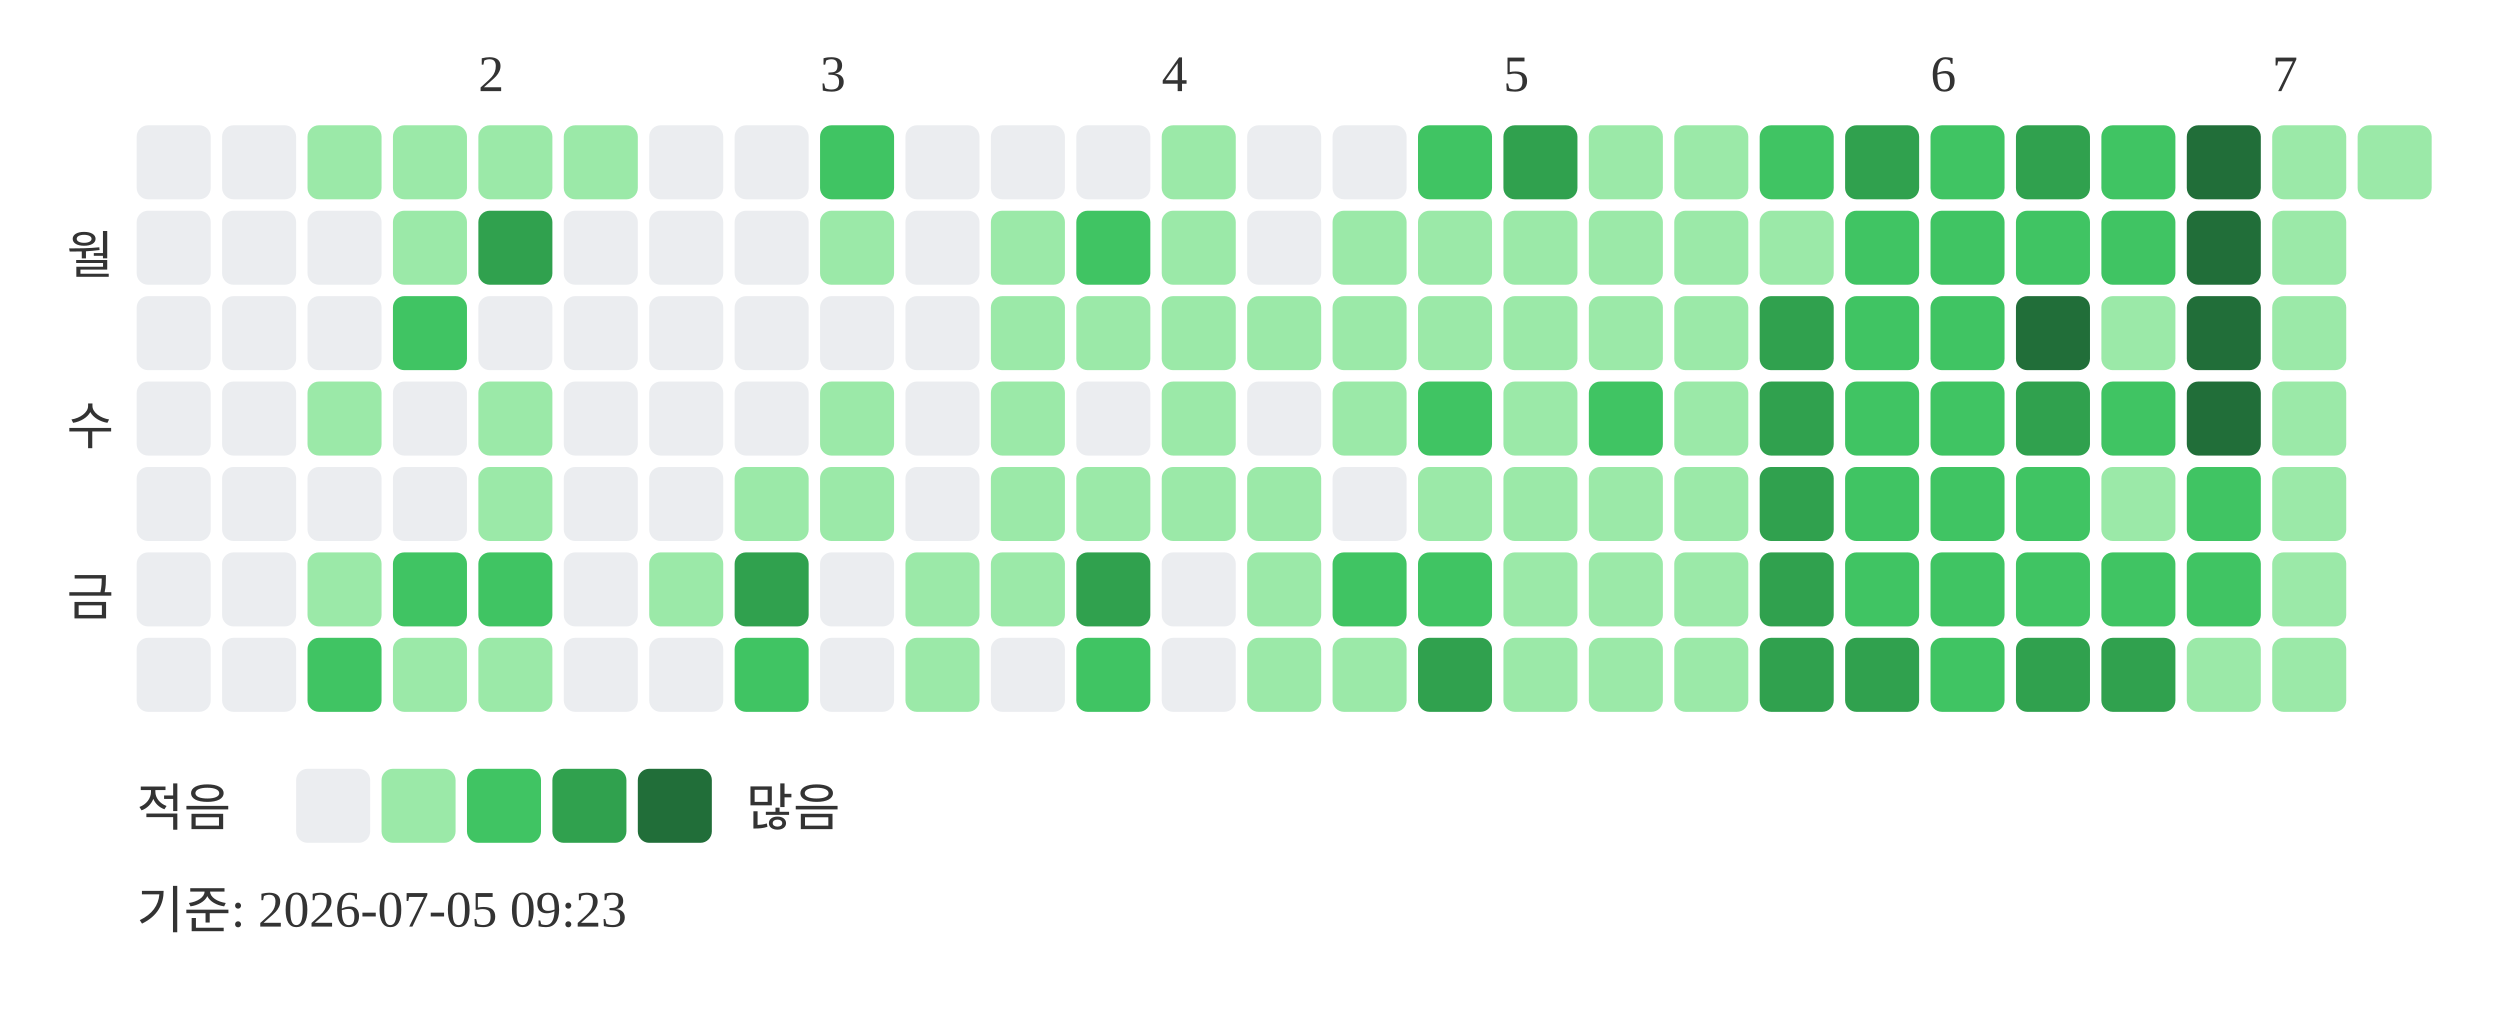
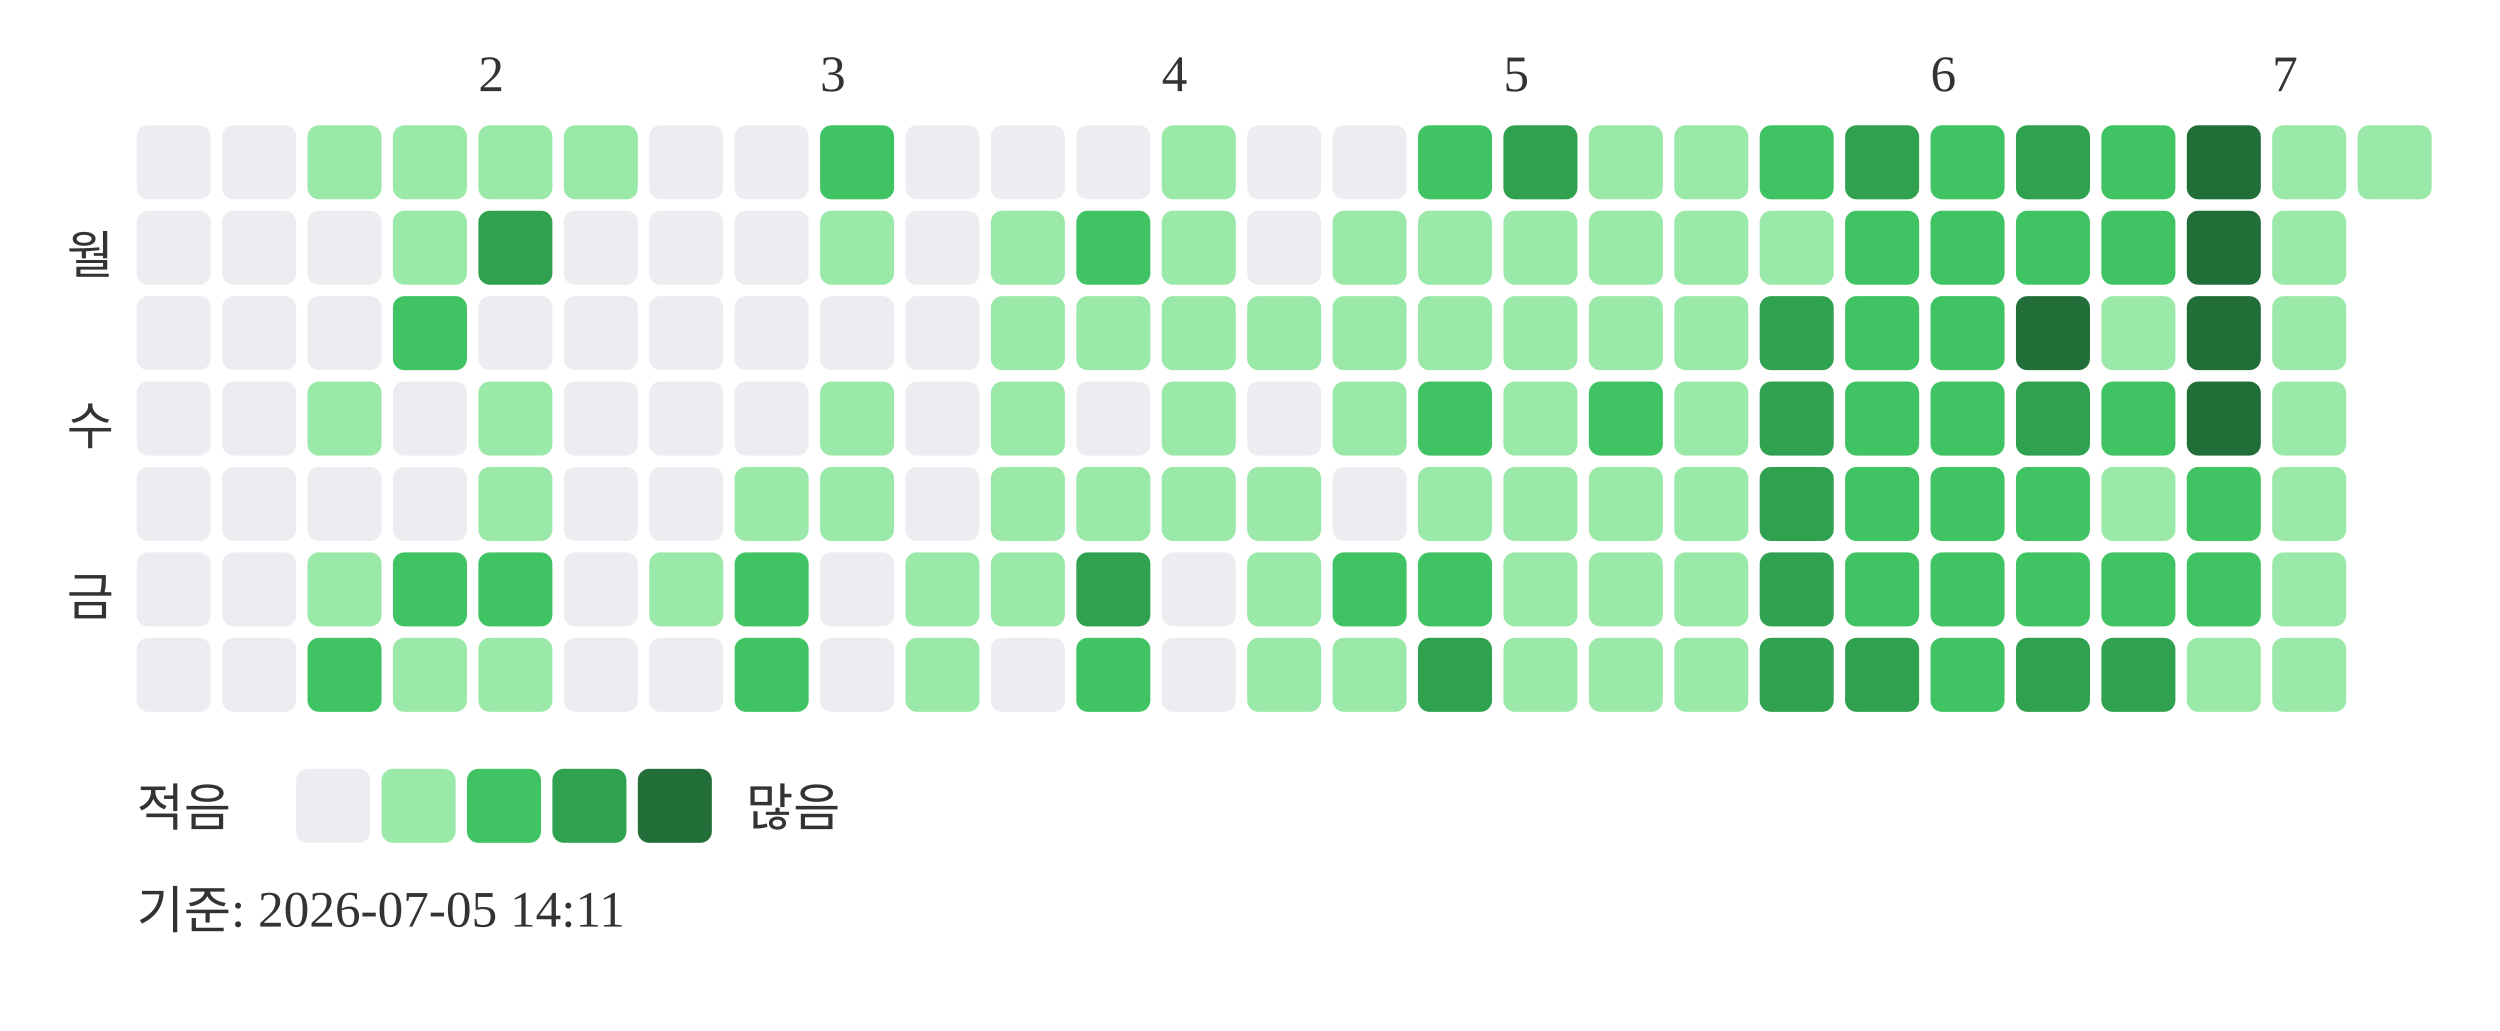
<svg xmlns="http://www.w3.org/2000/svg" width="439" height="181">
  <text x="84" y="16" font-size="9" fill="#333333">2</text>
  <text x="144" y="16" font-size="9" fill="#333333">3</text>
  <text x="204" y="16" font-size="9" fill="#333333">4</text>
  <text x="264" y="16" font-size="9" fill="#333333">5</text>
  <text x="339" y="16" font-size="9" fill="#333333">6</text>
  <text x="399" y="16" font-size="9" fill="#333333">7</text>
  <text x="20" y="48" text-anchor="end" font-size="9" fill="#333333">월</text>
  <text x="20" y="78" text-anchor="end" font-size="9" fill="#333333">수</text>
  <text x="20" y="108" text-anchor="end" font-size="9" fill="#333333">금</text>
  <rect x="24" y="22" width="13" height="13" rx="2" fill="#ebedf0" />
  <rect x="24" y="37" width="13" height="13" rx="2" fill="#ebedf0" />
  <rect x="24" y="52" width="13" height="13" rx="2" fill="#ebedf0" />
  <rect x="24" y="67" width="13" height="13" rx="2" fill="#ebedf0" />
  <rect x="24" y="82" width="13" height="13" rx="2" fill="#ebedf0" />
  <rect x="24" y="97" width="13" height="13" rx="2" fill="#ebedf0" />
  <rect x="24" y="112" width="13" height="13" rx="2" fill="#ebedf0" />
  <rect x="39" y="22" width="13" height="13" rx="2" fill="#ebedf0" />
  <rect x="39" y="37" width="13" height="13" rx="2" fill="#ebedf0" />
  <rect x="39" y="52" width="13" height="13" rx="2" fill="#ebedf0" />
  <rect x="39" y="67" width="13" height="13" rx="2" fill="#ebedf0" />
  <rect x="39" y="82" width="13" height="13" rx="2" fill="#ebedf0" />
  <rect x="39" y="97" width="13" height="13" rx="2" fill="#ebedf0" />
  <rect x="39" y="112" width="13" height="13" rx="2" fill="#ebedf0" />
  <rect x="54" y="22" width="13" height="13" rx="2" fill="#9be9a8" />
  <rect x="54" y="37" width="13" height="13" rx="2" fill="#ebedf0" />
  <rect x="54" y="52" width="13" height="13" rx="2" fill="#ebedf0" />
  <rect x="54" y="67" width="13" height="13" rx="2" fill="#9be9a8" />
  <rect x="54" y="82" width="13" height="13" rx="2" fill="#ebedf0" />
  <rect x="54" y="97" width="13" height="13" rx="2" fill="#9be9a8" />
  <rect x="54" y="112" width="13" height="13" rx="2" fill="#40c463" />
  <rect x="69" y="22" width="13" height="13" rx="2" fill="#9be9a8" />
  <rect x="69" y="37" width="13" height="13" rx="2" fill="#9be9a8" />
  <rect x="69" y="52" width="13" height="13" rx="2" fill="#40c463" />
  <rect x="69" y="67" width="13" height="13" rx="2" fill="#ebedf0" />
  <rect x="69" y="82" width="13" height="13" rx="2" fill="#ebedf0" />
  <rect x="69" y="97" width="13" height="13" rx="2" fill="#40c463" />
  <rect x="69" y="112" width="13" height="13" rx="2" fill="#9be9a8" />
  <rect x="84" y="22" width="13" height="13" rx="2" fill="#9be9a8" />
  <rect x="84" y="37" width="13" height="13" rx="2" fill="#30a14e" />
  <rect x="84" y="52" width="13" height="13" rx="2" fill="#ebedf0" />
  <rect x="84" y="67" width="13" height="13" rx="2" fill="#9be9a8" />
  <rect x="84" y="82" width="13" height="13" rx="2" fill="#9be9a8" />
  <rect x="84" y="97" width="13" height="13" rx="2" fill="#40c463" />
  <rect x="84" y="112" width="13" height="13" rx="2" fill="#9be9a8" />
  <rect x="99" y="22" width="13" height="13" rx="2" fill="#9be9a8" />
  <rect x="99" y="37" width="13" height="13" rx="2" fill="#ebedf0" />
  <rect x="99" y="52" width="13" height="13" rx="2" fill="#ebedf0" />
  <rect x="99" y="67" width="13" height="13" rx="2" fill="#ebedf0" />
  <rect x="99" y="82" width="13" height="13" rx="2" fill="#ebedf0" />
  <rect x="99" y="97" width="13" height="13" rx="2" fill="#ebedf0" />
  <rect x="99" y="112" width="13" height="13" rx="2" fill="#ebedf0" />
  <rect x="114" y="22" width="13" height="13" rx="2" fill="#ebedf0" />
  <rect x="114" y="37" width="13" height="13" rx="2" fill="#ebedf0" />
  <rect x="114" y="52" width="13" height="13" rx="2" fill="#ebedf0" />
  <rect x="114" y="67" width="13" height="13" rx="2" fill="#ebedf0" />
  <rect x="114" y="82" width="13" height="13" rx="2" fill="#ebedf0" />
  <rect x="114" y="97" width="13" height="13" rx="2" fill="#9be9a8" />
  <rect x="114" y="112" width="13" height="13" rx="2" fill="#ebedf0" />
  <rect x="129" y="22" width="13" height="13" rx="2" fill="#ebedf0" />
  <rect x="129" y="37" width="13" height="13" rx="2" fill="#ebedf0" />
  <rect x="129" y="52" width="13" height="13" rx="2" fill="#ebedf0" />
  <rect x="129" y="67" width="13" height="13" rx="2" fill="#ebedf0" />
  <rect x="129" y="82" width="13" height="13" rx="2" fill="#9be9a8" />
-   <rect x="129" y="97" width="13" height="13" rx="2" fill="#30a14e" />
+   <rect x="129" y="97" width="13" height="13" rx="2" fill="#40c463" />
  <rect x="129" y="112" width="13" height="13" rx="2" fill="#40c463" />
  <rect x="144" y="22" width="13" height="13" rx="2" fill="#40c463" />
  <rect x="144" y="37" width="13" height="13" rx="2" fill="#9be9a8" />
  <rect x="144" y="52" width="13" height="13" rx="2" fill="#ebedf0" />
  <rect x="144" y="67" width="13" height="13" rx="2" fill="#9be9a8" />
  <rect x="144" y="82" width="13" height="13" rx="2" fill="#9be9a8" />
  <rect x="144" y="97" width="13" height="13" rx="2" fill="#ebedf0" />
  <rect x="144" y="112" width="13" height="13" rx="2" fill="#ebedf0" />
  <rect x="159" y="22" width="13" height="13" rx="2" fill="#ebedf0" />
  <rect x="159" y="37" width="13" height="13" rx="2" fill="#ebedf0" />
  <rect x="159" y="52" width="13" height="13" rx="2" fill="#ebedf0" />
  <rect x="159" y="67" width="13" height="13" rx="2" fill="#ebedf0" />
  <rect x="159" y="82" width="13" height="13" rx="2" fill="#ebedf0" />
  <rect x="159" y="97" width="13" height="13" rx="2" fill="#9be9a8" />
  <rect x="159" y="112" width="13" height="13" rx="2" fill="#9be9a8" />
  <rect x="174" y="22" width="13" height="13" rx="2" fill="#ebedf0" />
  <rect x="174" y="37" width="13" height="13" rx="2" fill="#9be9a8" />
  <rect x="174" y="52" width="13" height="13" rx="2" fill="#9be9a8" />
  <rect x="174" y="67" width="13" height="13" rx="2" fill="#9be9a8" />
  <rect x="174" y="82" width="13" height="13" rx="2" fill="#9be9a8" />
  <rect x="174" y="97" width="13" height="13" rx="2" fill="#9be9a8" />
  <rect x="174" y="112" width="13" height="13" rx="2" fill="#ebedf0" />
  <rect x="189" y="22" width="13" height="13" rx="2" fill="#ebedf0" />
  <rect x="189" y="37" width="13" height="13" rx="2" fill="#40c463" />
  <rect x="189" y="52" width="13" height="13" rx="2" fill="#9be9a8" />
  <rect x="189" y="67" width="13" height="13" rx="2" fill="#ebedf0" />
  <rect x="189" y="82" width="13" height="13" rx="2" fill="#9be9a8" />
  <rect x="189" y="97" width="13" height="13" rx="2" fill="#30a14e" />
  <rect x="189" y="112" width="13" height="13" rx="2" fill="#40c463" />
  <rect x="204" y="22" width="13" height="13" rx="2" fill="#9be9a8" />
  <rect x="204" y="37" width="13" height="13" rx="2" fill="#9be9a8" />
  <rect x="204" y="52" width="13" height="13" rx="2" fill="#9be9a8" />
  <rect x="204" y="67" width="13" height="13" rx="2" fill="#9be9a8" />
  <rect x="204" y="82" width="13" height="13" rx="2" fill="#9be9a8" />
  <rect x="204" y="97" width="13" height="13" rx="2" fill="#ebedf0" />
  <rect x="204" y="112" width="13" height="13" rx="2" fill="#ebedf0" />
  <rect x="219" y="22" width="13" height="13" rx="2" fill="#ebedf0" />
  <rect x="219" y="37" width="13" height="13" rx="2" fill="#ebedf0" />
  <rect x="219" y="52" width="13" height="13" rx="2" fill="#9be9a8" />
  <rect x="219" y="67" width="13" height="13" rx="2" fill="#ebedf0" />
  <rect x="219" y="82" width="13" height="13" rx="2" fill="#9be9a8" />
  <rect x="219" y="97" width="13" height="13" rx="2" fill="#9be9a8" />
  <rect x="219" y="112" width="13" height="13" rx="2" fill="#9be9a8" />
  <rect x="234" y="22" width="13" height="13" rx="2" fill="#ebedf0" />
  <rect x="234" y="37" width="13" height="13" rx="2" fill="#9be9a8" />
  <rect x="234" y="52" width="13" height="13" rx="2" fill="#9be9a8" />
  <rect x="234" y="67" width="13" height="13" rx="2" fill="#9be9a8" />
  <rect x="234" y="82" width="13" height="13" rx="2" fill="#ebedf0" />
  <rect x="234" y="97" width="13" height="13" rx="2" fill="#40c463" />
  <rect x="234" y="112" width="13" height="13" rx="2" fill="#9be9a8" />
  <rect x="249" y="22" width="13" height="13" rx="2" fill="#40c463" />
  <rect x="249" y="37" width="13" height="13" rx="2" fill="#9be9a8" />
  <rect x="249" y="52" width="13" height="13" rx="2" fill="#9be9a8" />
  <rect x="249" y="67" width="13" height="13" rx="2" fill="#40c463" />
  <rect x="249" y="82" width="13" height="13" rx="2" fill="#9be9a8" />
  <rect x="249" y="97" width="13" height="13" rx="2" fill="#40c463" />
  <rect x="249" y="112" width="13" height="13" rx="2" fill="#30a14e" />
  <rect x="264" y="22" width="13" height="13" rx="2" fill="#30a14e" />
  <rect x="264" y="37" width="13" height="13" rx="2" fill="#9be9a8" />
  <rect x="264" y="52" width="13" height="13" rx="2" fill="#9be9a8" />
  <rect x="264" y="67" width="13" height="13" rx="2" fill="#9be9a8" />
  <rect x="264" y="82" width="13" height="13" rx="2" fill="#9be9a8" />
  <rect x="264" y="97" width="13" height="13" rx="2" fill="#9be9a8" />
  <rect x="264" y="112" width="13" height="13" rx="2" fill="#9be9a8" />
  <rect x="279" y="22" width="13" height="13" rx="2" fill="#9be9a8" />
  <rect x="279" y="37" width="13" height="13" rx="2" fill="#9be9a8" />
  <rect x="279" y="52" width="13" height="13" rx="2" fill="#9be9a8" />
  <rect x="279" y="67" width="13" height="13" rx="2" fill="#40c463" />
  <rect x="279" y="82" width="13" height="13" rx="2" fill="#9be9a8" />
  <rect x="279" y="97" width="13" height="13" rx="2" fill="#9be9a8" />
  <rect x="279" y="112" width="13" height="13" rx="2" fill="#9be9a8" />
  <rect x="294" y="22" width="13" height="13" rx="2" fill="#9be9a8" />
  <rect x="294" y="37" width="13" height="13" rx="2" fill="#9be9a8" />
  <rect x="294" y="52" width="13" height="13" rx="2" fill="#9be9a8" />
  <rect x="294" y="67" width="13" height="13" rx="2" fill="#9be9a8" />
  <rect x="294" y="82" width="13" height="13" rx="2" fill="#9be9a8" />
  <rect x="294" y="97" width="13" height="13" rx="2" fill="#9be9a8" />
  <rect x="294" y="112" width="13" height="13" rx="2" fill="#9be9a8" />
  <rect x="309" y="22" width="13" height="13" rx="2" fill="#40c463" />
  <rect x="309" y="37" width="13" height="13" rx="2" fill="#9be9a8" />
  <rect x="309" y="52" width="13" height="13" rx="2" fill="#30a14e" />
  <rect x="309" y="67" width="13" height="13" rx="2" fill="#30a14e" />
  <rect x="309" y="82" width="13" height="13" rx="2" fill="#30a14e" />
  <rect x="309" y="97" width="13" height="13" rx="2" fill="#30a14e" />
  <rect x="309" y="112" width="13" height="13" rx="2" fill="#30a14e" />
  <rect x="324" y="22" width="13" height="13" rx="2" fill="#30a14e" />
  <rect x="324" y="37" width="13" height="13" rx="2" fill="#40c463" />
  <rect x="324" y="52" width="13" height="13" rx="2" fill="#40c463" />
  <rect x="324" y="67" width="13" height="13" rx="2" fill="#40c463" />
  <rect x="324" y="82" width="13" height="13" rx="2" fill="#40c463" />
  <rect x="324" y="97" width="13" height="13" rx="2" fill="#40c463" />
  <rect x="324" y="112" width="13" height="13" rx="2" fill="#30a14e" />
  <rect x="339" y="22" width="13" height="13" rx="2" fill="#40c463" />
  <rect x="339" y="37" width="13" height="13" rx="2" fill="#40c463" />
  <rect x="339" y="52" width="13" height="13" rx="2" fill="#40c463" />
  <rect x="339" y="67" width="13" height="13" rx="2" fill="#40c463" />
  <rect x="339" y="82" width="13" height="13" rx="2" fill="#40c463" />
  <rect x="339" y="97" width="13" height="13" rx="2" fill="#40c463" />
  <rect x="339" y="112" width="13" height="13" rx="2" fill="#40c463" />
  <rect x="354" y="22" width="13" height="13" rx="2" fill="#30a14e" />
  <rect x="354" y="37" width="13" height="13" rx="2" fill="#40c463" />
  <rect x="354" y="52" width="13" height="13" rx="2" fill="#216e39" />
  <rect x="354" y="67" width="13" height="13" rx="2" fill="#30a14e" />
  <rect x="354" y="82" width="13" height="13" rx="2" fill="#40c463" />
  <rect x="354" y="97" width="13" height="13" rx="2" fill="#40c463" />
  <rect x="354" y="112" width="13" height="13" rx="2" fill="#30a14e" />
  <rect x="369" y="22" width="13" height="13" rx="2" fill="#40c463" />
  <rect x="369" y="37" width="13" height="13" rx="2" fill="#40c463" />
  <rect x="369" y="52" width="13" height="13" rx="2" fill="#9be9a8" />
  <rect x="369" y="67" width="13" height="13" rx="2" fill="#40c463" />
  <rect x="369" y="82" width="13" height="13" rx="2" fill="#9be9a8" />
  <rect x="369" y="97" width="13" height="13" rx="2" fill="#40c463" />
  <rect x="369" y="112" width="13" height="13" rx="2" fill="#30a14e" />
  <rect x="384" y="22" width="13" height="13" rx="2" fill="#216e39" />
  <rect x="384" y="37" width="13" height="13" rx="2" fill="#216e39" />
  <rect x="384" y="52" width="13" height="13" rx="2" fill="#216e39" />
  <rect x="384" y="67" width="13" height="13" rx="2" fill="#216e39" />
  <rect x="384" y="82" width="13" height="13" rx="2" fill="#40c463" />
  <rect x="384" y="97" width="13" height="13" rx="2" fill="#40c463" />
  <rect x="384" y="112" width="13" height="13" rx="2" fill="#9be9a8" />
  <rect x="399" y="22" width="13" height="13" rx="2" fill="#9be9a8" />
  <rect x="399" y="37" width="13" height="13" rx="2" fill="#9be9a8" />
  <rect x="399" y="52" width="13" height="13" rx="2" fill="#9be9a8" />
  <rect x="399" y="67" width="13" height="13" rx="2" fill="#9be9a8" />
  <rect x="399" y="82" width="13" height="13" rx="2" fill="#9be9a8" />
  <rect x="399" y="97" width="13" height="13" rx="2" fill="#9be9a8" />
  <rect x="399" y="112" width="13" height="13" rx="2" fill="#9be9a8" />
  <rect x="414" y="22" width="13" height="13" rx="2" fill="#9be9a8" />
  <text x="24" y="145" font-size="9" fill="#333333">적음</text>
  <rect x="52" y="135" width="13" height="13" rx="2" fill="#ebedf0" />
  <rect x="67" y="135" width="13" height="13" rx="2" fill="#9be9a8" />
  <rect x="82" y="135" width="13" height="13" rx="2" fill="#40c463" />
  <rect x="97" y="135" width="13" height="13" rx="2" fill="#30a14e" />
  <rect x="112" y="135" width="13" height="13" rx="2" fill="#216e39" />
  <text x="131" y="145" font-size="9" fill="#333333">많음</text>
-   <text x="24" y="163" font-size="9" fill="#333333">기준: 2026-07-05 09:23</text>
+   <text x="24" y="163" font-size="9" fill="#333333">기준: 2026-07-05 14:11</text>
</svg>
